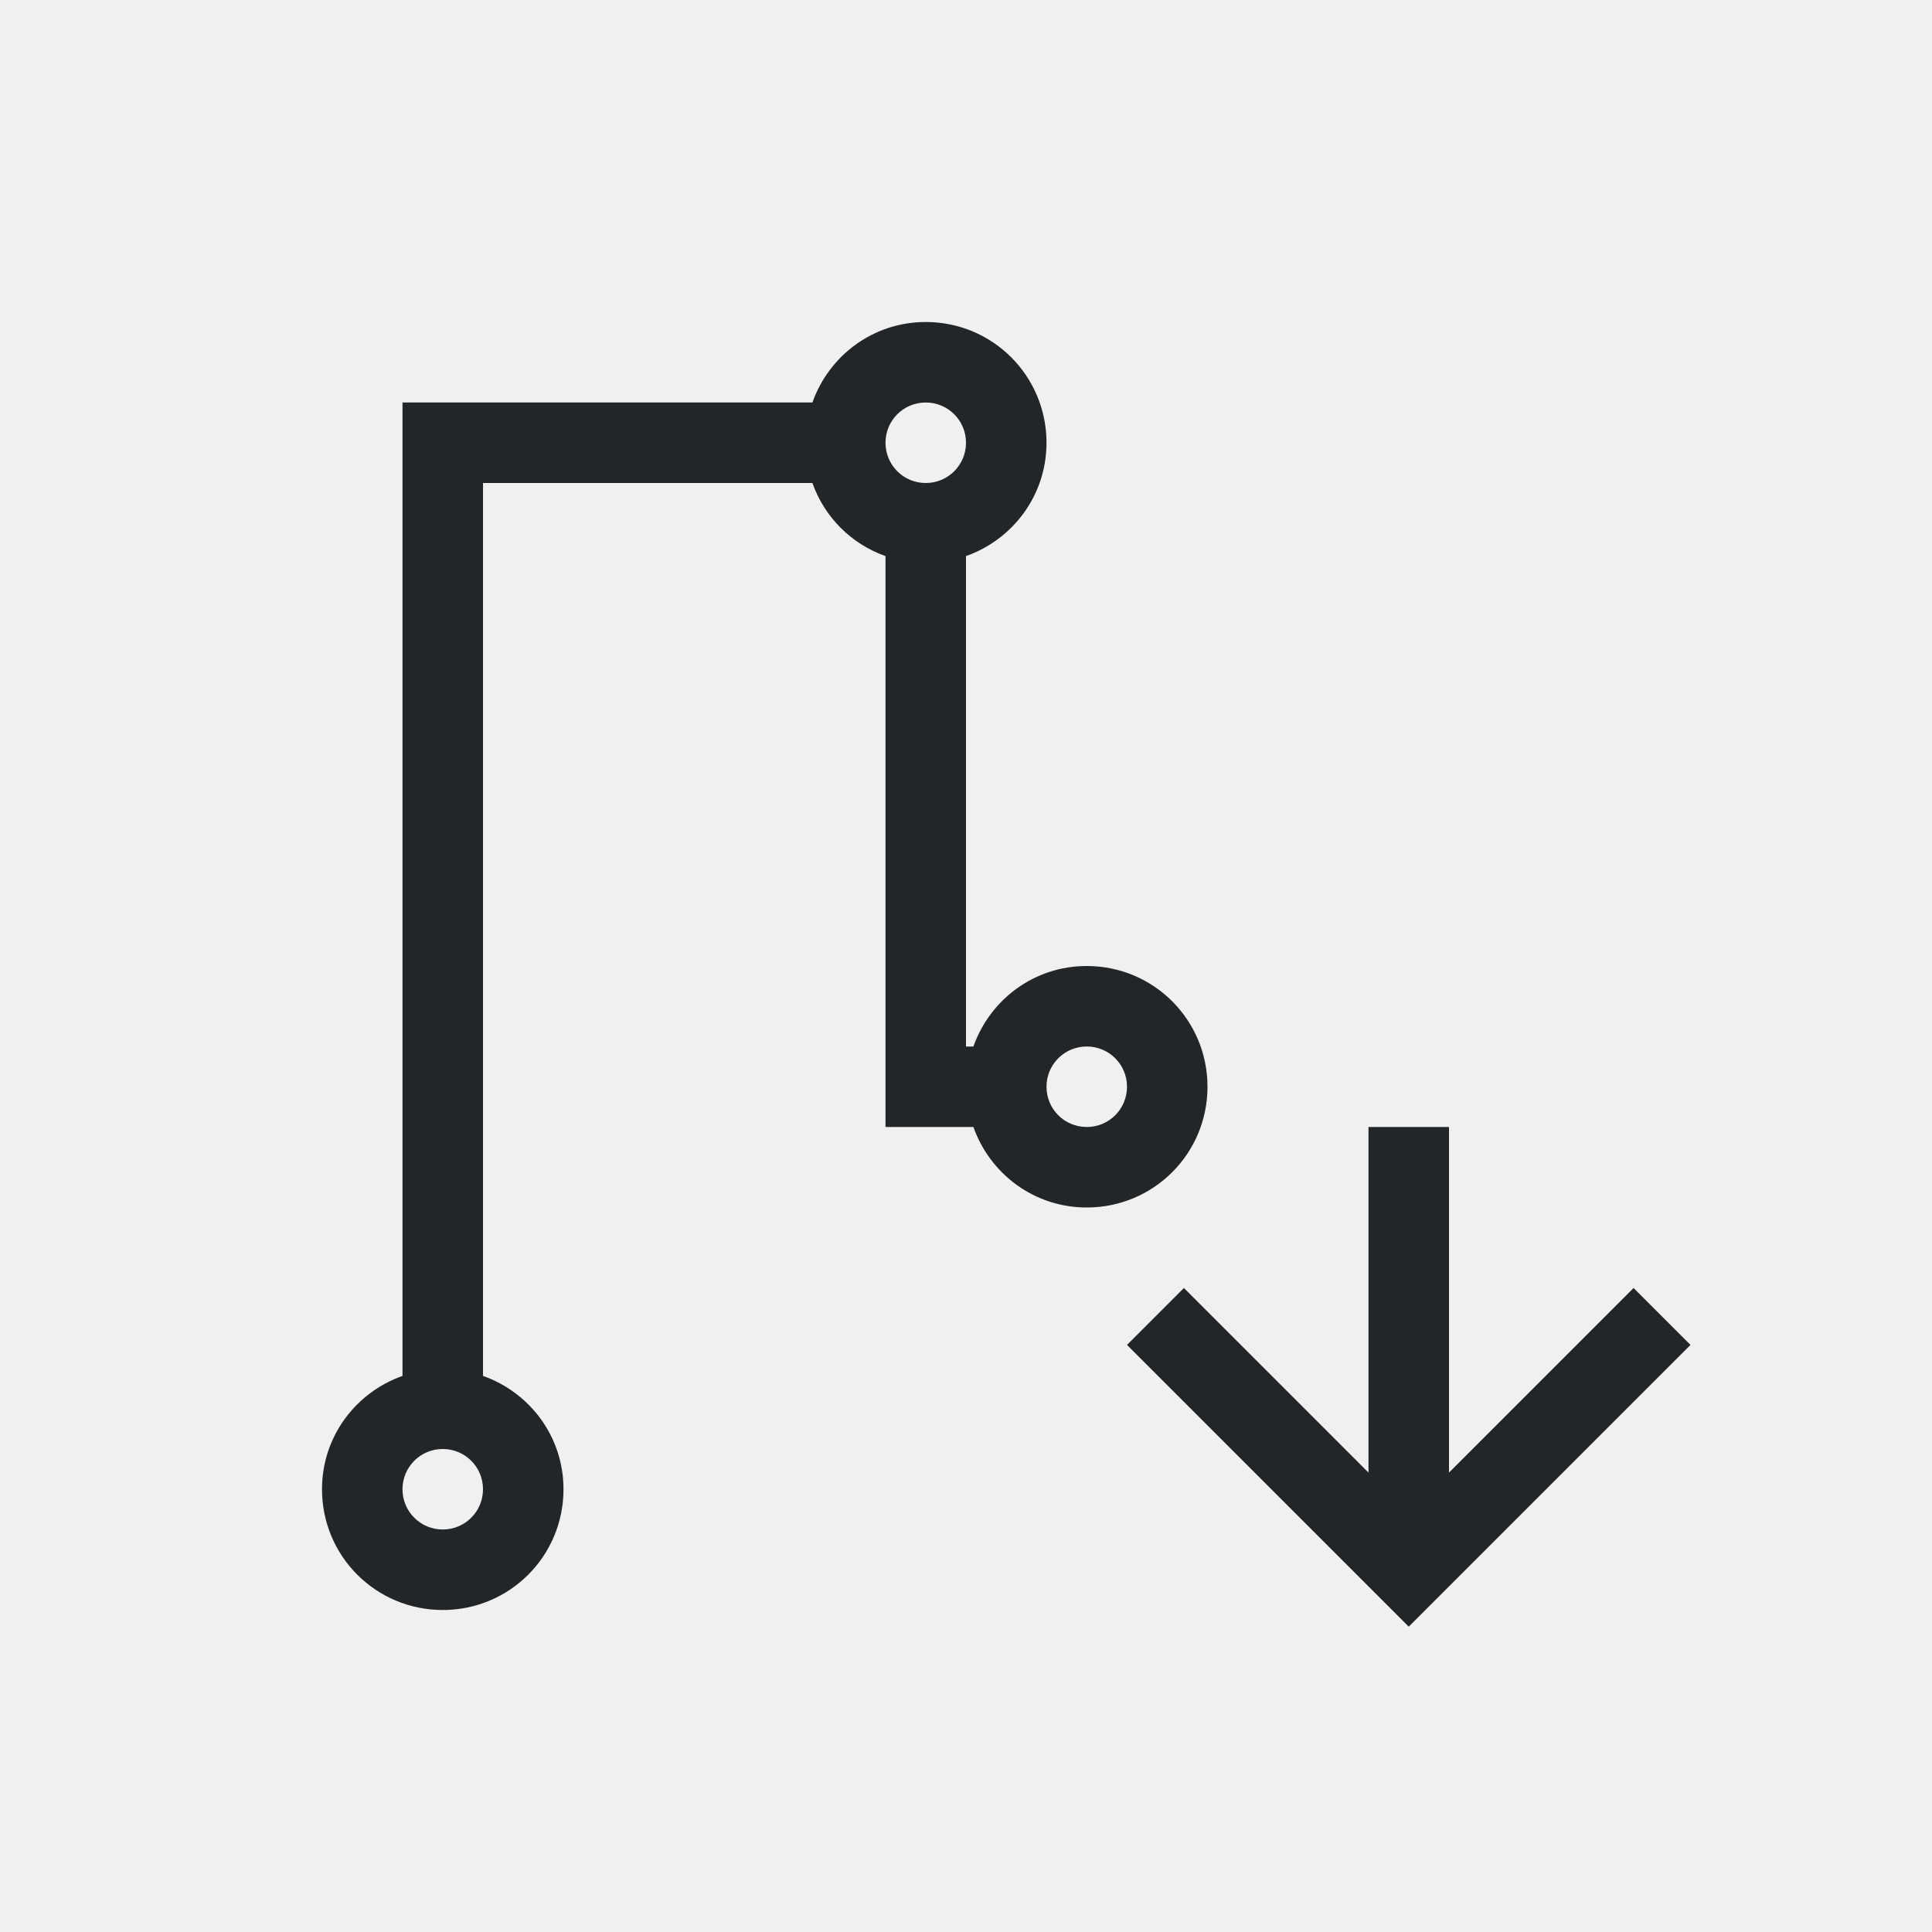
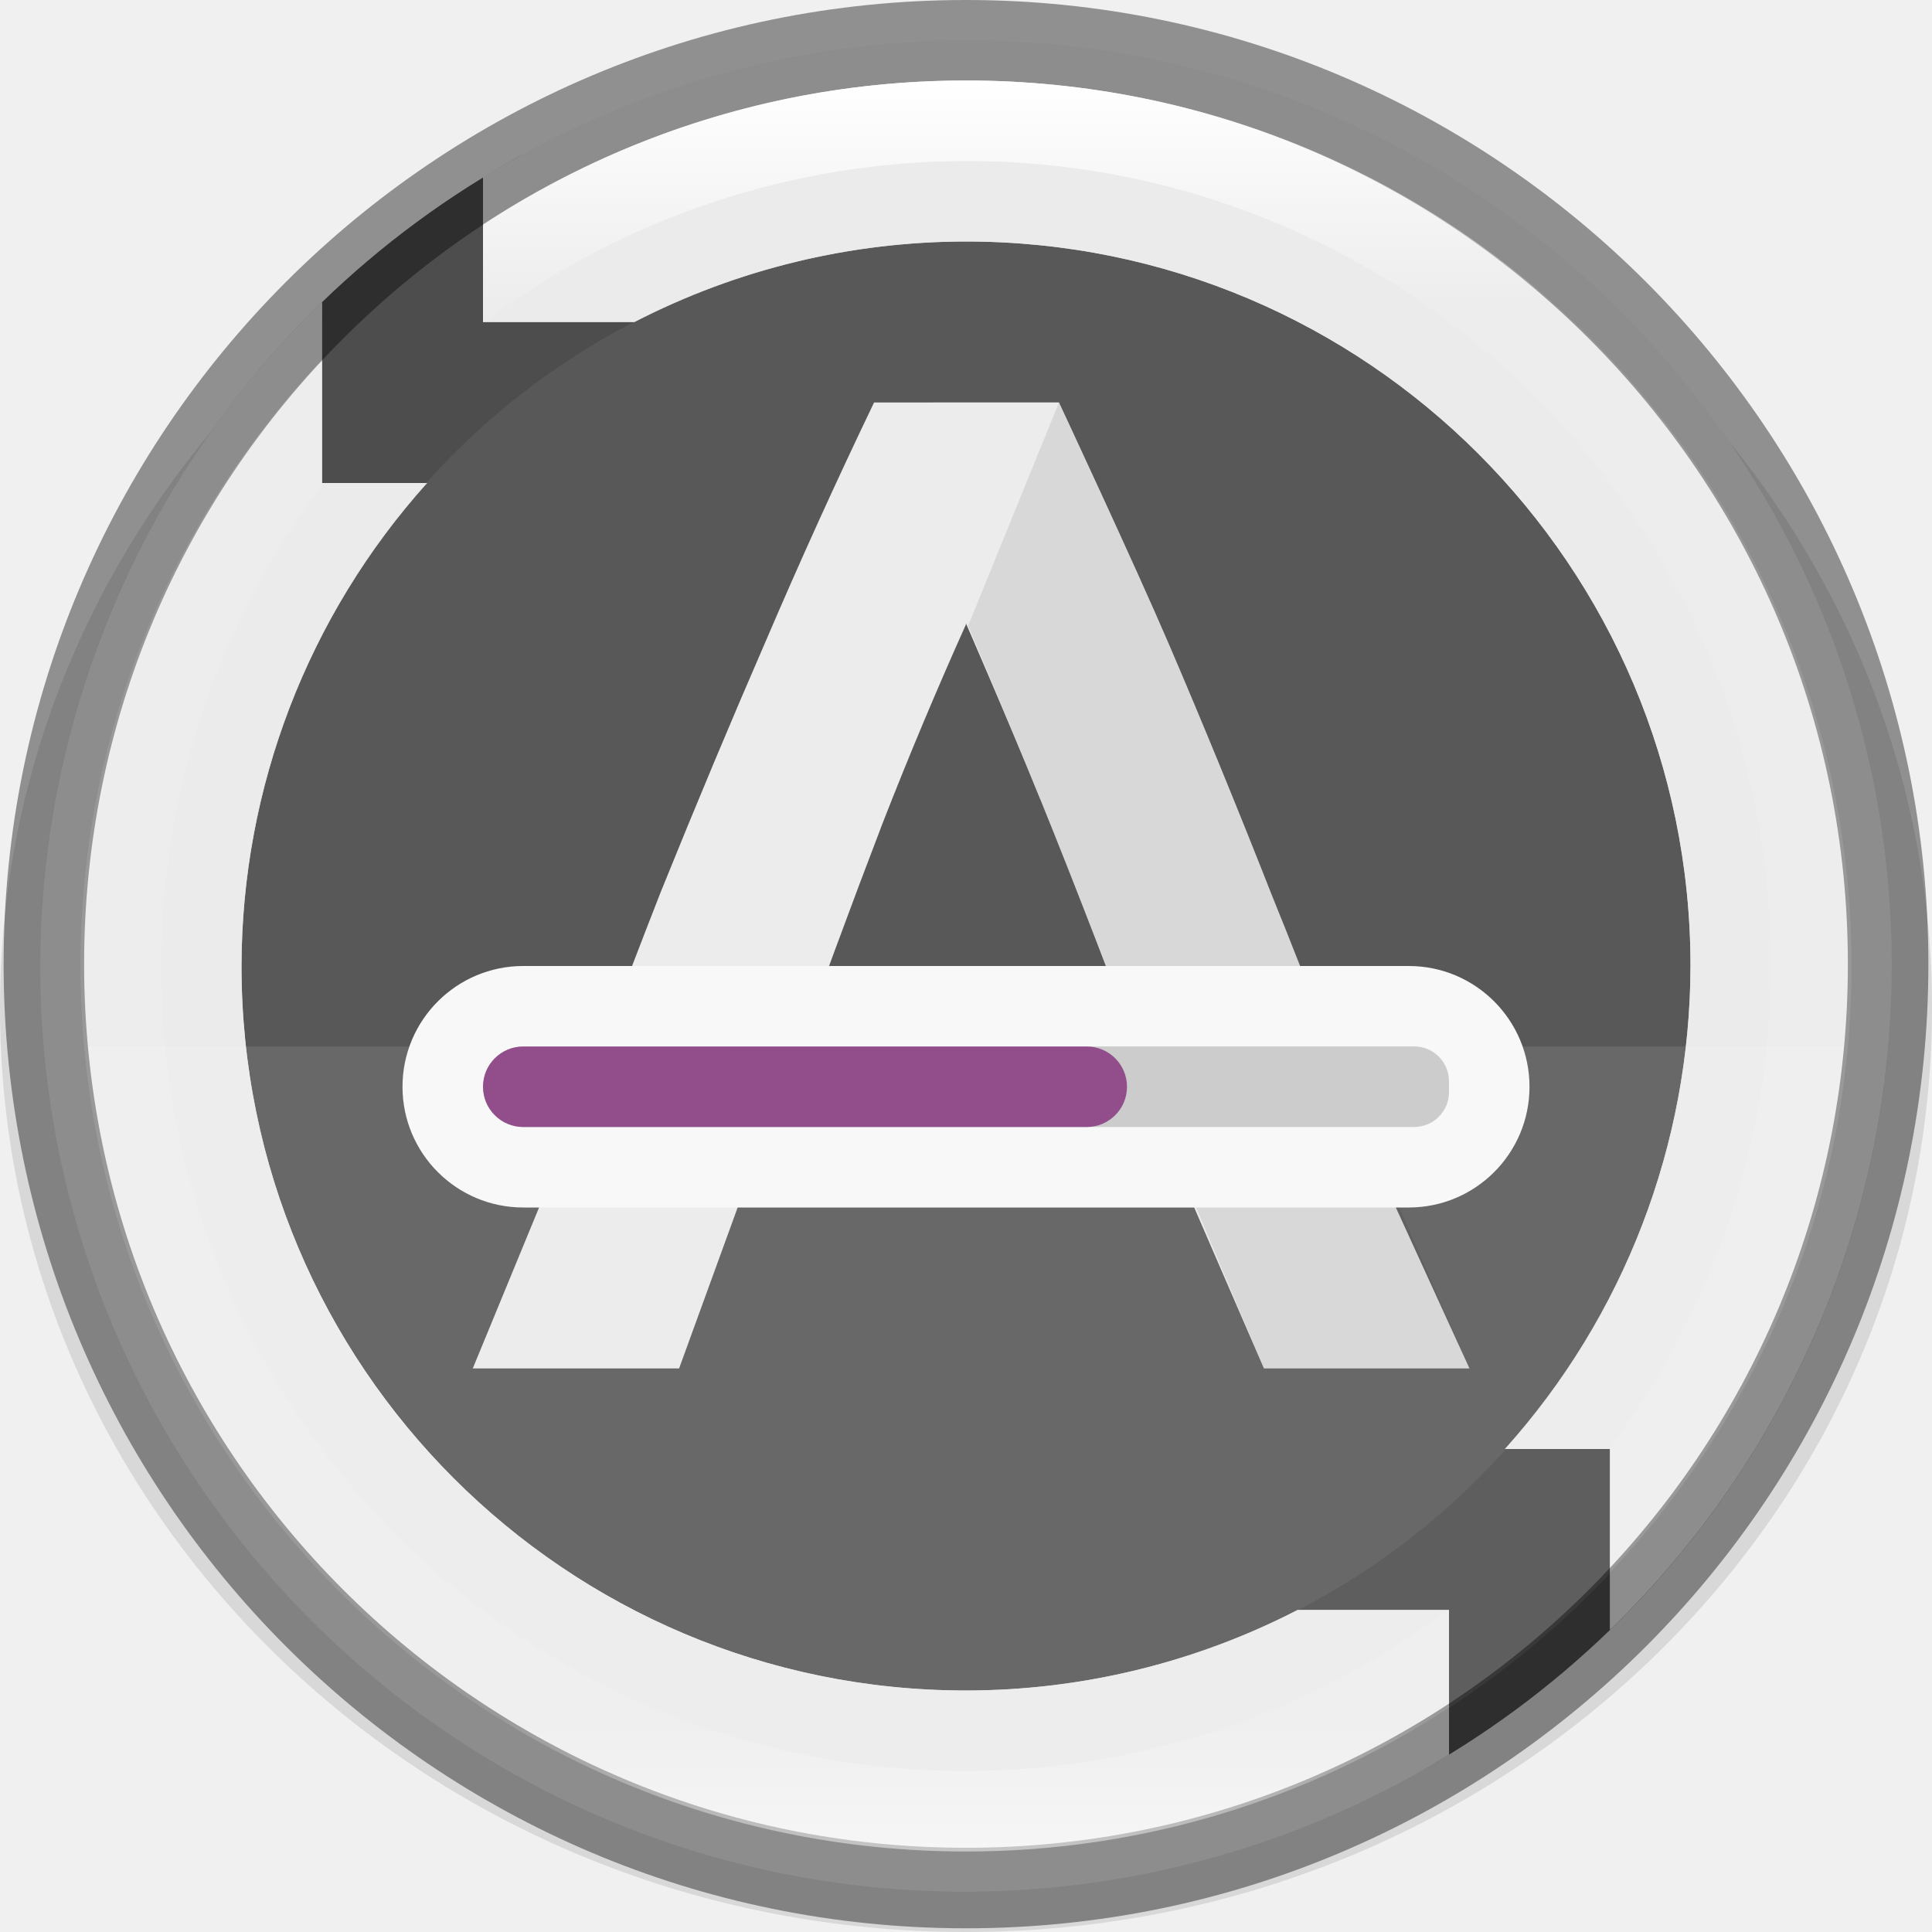
- <svg xmlns="http://www.w3.org/2000/svg" viewBox="0 0 24 24">
-   <path d="m11.5 4c-.654 0-1.202.418-1.408 1h-4.092-1v1 11.092c-.582.206-1 .754-1 1.408 0 .831.669 1.5 1.5 1.5s1.5-.669 1.5-1.5c0-.654-.418-1.202-1-1.408v-11.092h4.092c.15.425.484.758.908.908v6.092 1h1 .092c.206.582.754 1 1.408 1 .831 0 1.5-.669 1.5-1.5s-.669-1.5-1.5-1.5c-.654 0-1.202.418-1.408 1h-.092v-6.092c.582-.206 1-.754 1-1.408 0-.831-.669-1.5-1.5-1.5zm0 1c.277 0 .5.223.5.5s-.223.5-.5.5-.5-.223-.5-.5.223-.5.5-.5zm2 8c.277 0 .5.223.5.5s-.223.5-.5.5-.5-.223-.5-.5.223-.5.5-.5zm3.5 1v4.293l-2.293-2.293-.707.707 3.293 3.293.207.207.207-.207 3.293-3.293-.707-.707-2.293 2.293v-4.293zm-11.5 4c.277 0 .5.223.5.5s-.223.5-.5.5-.5-.223-.5-.5.223-.5.5-.5z" fill="#232629" />
+ <svg xmlns="http://www.w3.org/2000/svg" xmlns:xlink="http://www.w3.org/1999/xlink" viewBox="0 0 24 24" version="1.1" id="svg4">
+   <defs id="defs8">
+     <linearGradient xlink:href="#linearGradient927" id="linearGradient8590-3-3-9" gradientUnits="userSpaceOnUse" gradientTransform="matrix(0.1195651,0,0,0.1195651,0.5217598,0.5217347)" x1="96" y1="4" x2="96" y2="188" />
+     <linearGradient id="linearGradient927">
+       <stop style="stop-color:#ffffff;stop-opacity:1;" offset="0" id="stop923" />
+       <stop id="stop933" offset="0.125" style="stop-color:#ffffff;stop-opacity:0.098" />
+       <stop id="stop931" offset="0.925" style="stop-color:#ffffff;stop-opacity:0.098" />
+       <stop style="stop-color:#ffffff;stop-opacity:0.498" offset="1" id="stop925" />
+     </linearGradient>
+   </defs>
+   <ellipse style="display:inline;opacity:0.1;fill:#000000;fill-opacity:1;stroke:none;stroke-width:1.954;stroke-linecap:round;stroke-linejoin:round;stroke-miterlimit:4;stroke-dasharray:none;stroke-opacity:1;enable-background:new" id="path9498-0-0-2-3" cx="-12" cy="-12.523" transform="scale(-1)" rx="12" ry="11.477" />
+   <path style="display:inline;opacity:1;fill:#4d4d4d;fill-opacity:1;stroke:none;stroke-width:1.869;stroke-linecap:round;stroke-linejoin:round;stroke-miterlimit:4;stroke-dasharray:none;stroke-opacity:1;enable-background:new" d="m 12,0.5 a 11.5,11.5 0 0 0 -1.012,0.053 11.5,11.5 0 0 1 1.012,-0.053 z m 0.965,0.047 a 11.5,11.5 0 0 1 0.631,0.078 11.5,11.5 0 0 0 -0.631,-0.078 z m -2.41,0.059 a 11.5,11.5 0 0 0 -0.736,0.113 11.5,11.5 0 0 1 0.736,-0.113 z m 3.545,0.096 a 11.5,11.5 0 0 1 0.619,0.139 11.5,11.5 0 0 0 -0.619,-0.139 z m -4.604,0.09 a 11.5,11.5 0 0 0 -0.832,0.215 11.5,11.5 0 0 1 0.832,-0.215 z M 15.227,0.969 A 11.5,11.5 0 0 1 15.773,1.15 11.5,11.5 0 0 0 15.227,0.969 Z m -6.746,0.098 a 11.5,11.5 0 0 0 -0.936,0.344 11.5,11.5 0 0 1 0.936,-0.344 z m 7.85,0.287 a 11.5,11.5 0 0 1 0.512,0.23 11.5,11.5 0 0 0 -0.512,-0.23 z m -8.855,0.088 a 11.5,11.5 0 0 0 -0.984,0.479 11.5,11.5 0 0 1 0.984,-0.479 z m -0.984,0.479 A 11.5,11.5 0 0 0 0.5,12 11.5,11.5 0 0 1 4,3.756 v 2.244 h 1.305 a 9,9 0 0 0 -2.305,6 9,9 0 0 0 9,9 9,9 0 0 0 4.119,-1 H 18 v 1.795 A 11.5,11.5 0 0 1 17.51,22.08 11.5,11.5 0 0 0 23.5,12 11.5,11.5 0 0 1 20,20.244 v -0.244 -2 h -1.305 a 9,9 0 0 0 2.305,-6 9,9 0 0 0 -9,-9 9,9 0 0 0 -4.119,1 h -1.881 v -1.795 a 11.5,11.5 0 0 1 0.49,-0.285 z M 23.5,12 a 11.5,11.5 0 0 0 -0.047,-0.965 11.5,11.5 0 0 1 0.047,0.965 z m -5.99,10.08 a 11.5,11.5 0 0 1 -0.984,0.479 11.5,11.5 0 0 0 0.984,-0.479 z M 0.5,12 a 11.5,11.5 0 0 0 0.047,0.965 11.5,11.5 0 0 1 -0.047,-0.965 z M 17.361,1.834 a 11.5,11.5 0 0 1 0.504,0.289 11.5,11.5 0 0 0 -0.504,-0.289 z m 0.98,0.582 a 11.5,11.5 0 0 1 0.492,0.35 11.5,11.5 0 0 0 -0.492,-0.35 z m 0.936,0.689 a 11.5,11.5 0 0 1 0.418,0.367 11.5,11.5 0 0 0 -0.418,-0.367 z m 0.85,0.768 a 11.5,11.5 0 0 1 0.4,0.432 11.5,11.5 0 0 0 -0.4,-0.432 z m 0.768,0.85 a 11.5,11.5 0 0 1 0.34,0.443 11.5,11.5 0 0 0 -0.34,-0.443 z m 0.689,0.936 a 11.5,11.5 0 0 1 0.293,0.477 11.5,11.5 0 0 0 -0.293,-0.477 z m 0.582,0.98 a 11.5,11.5 0 0 1 0.25,0.52 11.5,11.5 0 0 0 -0.25,-0.52 z m 0.48,1.031 a 11.5,11.5 0 0 1 0.203,0.557 11.5,11.5 0 0 0 -0.203,-0.557 z m 0.385,1.104 a 11.5,11.5 0 0 1 0.129,0.508 11.5,11.5 0 0 0 -0.129,-0.508 z m 0.268,1.127 a 11.5,11.5 0 0 1 0.076,0.504 11.5,11.5 0 0 0 -0.076,-0.504 z M 0.625,13.596 a 11.5,11.5 0 0 0 0.076,0.504 11.5,11.5 0 0 1 -0.076,-0.504 z m 0.215,1.123 a 11.5,11.5 0 0 0 0.129,0.508 11.5,11.5 0 0 1 -0.129,-0.508 z m 0.311,1.055 a 11.5,11.5 0 0 0 0.203,0.557 11.5,11.5 0 0 1 -0.203,-0.557 z m 0.434,1.068 a 11.5,11.5 0 0 0 0.25,0.52 11.5,11.5 0 0 1 -0.25,-0.52 z m 0.539,1.023 a 11.5,11.5 0 0 0 0.293,0.477 11.5,11.5 0 0 1 -0.293,-0.477 z m 0.643,0.969 a 11.5,11.5 0 0 0 0.34,0.443 11.5,11.5 0 0 1 -0.34,-0.443 z m 0.707,0.861 a 11.5,11.5 0 0 0 0.4,0.432 11.5,11.5 0 0 1 -0.4,-0.432 z m 0.832,0.832 a 11.5,11.5 0 0 0 0.418,0.367 11.5,11.5 0 0 1 -0.418,-0.367 z m 0.861,0.707 a 11.5,11.5 0 0 0 0.492,0.35 11.5,11.5 0 0 1 -0.492,-0.35 z m 0.969,0.643 a 11.5,11.5 0 0 0 0.504,0.289 11.5,11.5 0 0 1 -0.504,-0.289 z m 1.023,0.539 a 11.5,11.5 0 0 0 0.512,0.23 11.5,11.5 0 0 1 -0.512,-0.23 z m 9.297,0.174 a 11.5,11.5 0 0 1 -0.936,0.344 11.5,11.5 0 0 0 0.936,-0.344 z m -8.229,0.26 a 11.5,11.5 0 0 0 0.547,0.182 11.5,11.5 0 0 1 -0.547,-0.182 z m 7.109,0.145 a 11.5,11.5 0 0 1 -0.832,0.215 11.5,11.5 0 0 0 0.832,-0.215 z m -6.055,0.166 a 11.5,11.5 0 0 0 0.619,0.139 11.5,11.5 0 0 1 -0.619,-0.139 z m 4.9,0.121 a 11.5,11.5 0 0 1 -0.736,0.113 11.5,11.5 0 0 0 0.736,-0.113 z m -3.777,0.094 a 11.5,11.5 0 0 0 0.631,0.078 11.5,11.5 0 0 1 -0.631,-0.078 z m 2.607,0.072 A 11.5,11.5 0 0 1 12,23.5 a 11.5,11.5 0 0 0 1.012,-0.053 z" id="path9498-6-5-6" clip-path="none" />
+   <path style="display:inline;opacity:1;vector-effect:none;fill:#ebebeb;fill-opacity:1;stroke:none;stroke-width:1;stroke-linecap:butt;stroke-linejoin:round;stroke-miterlimit:4;stroke-dasharray:none;stroke-dashoffset:6.6;stroke-opacity:1;enable-background:new" d="M 12,0.5 A 11.5,11.5 0 0 0 6,2.205 v 1.795 h 1.881 a 9,9 0 0 1 4.119,-1 9,9 0 0 1 9,9 9,9 0 0 1 -2.305,6 H 20 v 2 0.244 A 11.5,11.5 0 0 0 23.5,12 11.5,11.5 0 0 0 12,0.5 Z M 4,3.756 A 11.5,11.5 0 0 0 0.5,12 11.5,11.5 0 0 0 12,23.5 a 11.5,11.5 0 0 0 6,-1.705 v -1.795 h -1.881 a 9,9 0 0 1 -4.119,1 9,9 0 0 1 -9,-9 9,9 0 0 1 2.305,-6 h -1.305 z" id="path1020-9" clip-path="none" />
+   <circle style="display:inline;opacity:0.1;vector-effect:none;fill:#babeb4;fill-opacity:1;stroke:none;stroke-width:4;stroke-linecap:butt;stroke-linejoin:round;stroke-miterlimit:4;stroke-dasharray:none;stroke-dashoffset:6.6;stroke-opacity:1;enable-background:new" id="path5670" cx="12" cy="12" r="9" />
+   <path style="display:inline;opacity:0.1;fill:#ffffff;fill-opacity:1;stroke:none;stroke-width:1;stroke-linecap:round;stroke-linejoin:round;stroke-miterlimit:4;stroke-dasharray:none;stroke-opacity:1;enable-background:new" d="m 1.054,13 c 0.517,5.661 5.261,9.995 10.946,10 5.686,-0.002 10.433,-4.338 10.95,-10 z" id="rect12119-01" clip-path="none" />
+   <path id="path967-7-1" d="m 10.858,5 c -0.468,0.974 -0.916,1.961 -1.344,2.961 -0.429,0.987 -0.864,2.026 -1.305,3.117 -0.429,1.091 -1.325,3.467 -1.325,3.467 l -1.011,2.454 h 2.563 l 0.927,-2.548 5.363,0.298 0.975,2.25 h 2.553 l -1.105,-2.416 c 0,0 -0.903,-2.37 -1.344,-3.448 -0.429,-1.091 -0.857,-2.136 -1.286,-3.136 -0.429,-1 -1.364,-3 -1.364,-3 h -1.155 z m 2.065,4.929 c 0.468,1.156 0.948,2.403 1.441,3.74 l -4.606,-0.175 c 0.403,-1.13 0.805,-2.221 1.208,-3.273 0.332,-0.85 0.677,-1.67 1.033,-2.463 v -0.015 c 0,0 0.523,1.198 0.923,2.186 z" style="font-style:normal;font-variant:normal;font-weight:300;font-stretch:normal;font-size:196.248px;line-height:1000%;font-family:Ubuntu;-inkscape-font-specification:'Ubuntu Light';letter-spacing:0px;word-spacing:0px;display:inline;fill:#ececec;fill-opacity:1;stroke:none;stroke-width:0.649px;stroke-linecap:butt;stroke-linejoin:miter;stroke-opacity:1;enable-background:new" clip-path="none" />
+   <path id="path969-5-8" d="m 13.155,5 -1.129,2.775 c 0,0 0.513,1.204 0.897,2.154 0.468,1.156 0.948,2.403 1.441,3.74 v 0 l 2.464,0.067 c -0.345,-0.908 -0.687,-1.775 -1.024,-2.599 -0.429,-1.091 -0.857,-2.136 -1.286,-3.136 -0.429,-1 -1.364,-3 -1.364,-3 z m -0.36,9.664 1.979,0.135 0.927,2.201 h 2.551 l -0.954,-2.195 -0.021,-0.055 z" style="font-style:normal;font-variant:normal;font-weight:300;font-stretch:normal;font-size:196.248px;line-height:1000%;font-family:Ubuntu;-inkscape-font-specification:'Ubuntu Light';letter-spacing:0px;word-spacing:0px;display:inline;opacity:0.1;fill:#1f1f1f;fill-opacity:1;stroke:none;stroke-width:0.649px;stroke-linecap:butt;stroke-linejoin:miter;stroke-opacity:1;enable-background:new" clip-path="none" />
+   <rect style="color:#000000;display:inline;overflow:visible;visibility:visible;opacity:1;fill:#f8f8f8;fill-opacity:1;fill-rule:nonzero;stroke:none;stroke-width:2;stroke-linecap:butt;stroke-linejoin:miter;stroke-miterlimit:4;stroke-dasharray:2, 2;stroke-dashoffset:0;stroke-opacity:1;marker:none;enable-background:accumulate" id="rect4270-9" width="14" height="3" x="5" y="12" ry="1.5" rx="1.5" clip-path="none" />
+   <path style="color:#000000;display:inline;overflow:visible;visibility:visible;opacity:0.2;fill:#1f1f1f;fill-opacity:1;fill-rule:nonzero;stroke:none;stroke-width:2;stroke-linecap:butt;stroke-linejoin:miter;stroke-miterlimit:4;stroke-dasharray:2, 2;stroke-dashoffset:0;stroke-opacity:1;marker:none;enable-background:accumulate" d="m 6.5,13 c -0.277,0 -0.5,0.223 -0.5,0.5 0,0.277 0.223,0.5 0.5,0.5 h 3.934 3.066 4.066 c 0.24,0 0.434,-0.193 0.434,-0.434 v -0.133 c 0,-0.24 -0.193,-0.434 -0.434,-0.434 h -4.066 -3.066 z" id="rect4272-3" clip-path="none" />
+   <rect style="color:#000000;display:inline;overflow:visible;visibility:visible;opacity:1;fill:#924d8b;fill-opacity:1;fill-rule:nonzero;stroke:none;stroke-width:2;stroke-linecap:butt;stroke-linejoin:miter;stroke-miterlimit:4;stroke-dasharray:2, 2;stroke-dashoffset:0;stroke-opacity:1;marker:none;enable-background:accumulate" id="rect4301-6" width="8" height="1" x="-14" y="13" transform="scale(-1,1)" ry="0.5" rx="0.5" clip-path="none" />
+   <ellipse style="display:inline;opacity:0.4;vector-effect:none;fill:none;fill-opacity:1;stroke:#000000;stroke-width:1;stroke-linecap:butt;stroke-linejoin:round;stroke-miterlimit:4;stroke-dasharray:none;stroke-dashoffset:6.6;stroke-opacity:1;enable-background:new" id="path1384" cx="12" cy="11.977" rx="11.455" ry="11.477" />
+   <path style="display:inline;opacity:1;fill:url(#linearGradient8590-3-3-9);fill-opacity:1;stroke:none;stroke-width:1.869;stroke-linecap:round;stroke-linejoin:round;stroke-miterlimit:4;stroke-dasharray:none;stroke-opacity:1;enable-background:new" clip-path="none" d="m 12,1 c -2.215,0 -4.274,0.661 -6,1.787 v 1.213 h 0.016 a 10,10 0 0 1 5.984,-2 10,10 0 0 1 10,10 10,10 0 0 1 -2.016,6 H 20 v 1.533 c 1.855,-1.969 3,-4.614 3,-7.533 C 23,5.925 18.075,1 12,1 Z M 4,4.467 c -1.855,1.969 -3,4.614 -3,7.533 0,6.075 4.925,11 11,11 2.215,0 4.274,-0.661 6,-1.787 v -1.213 h -0.016 a 10,10 0 0 1 -5.984,2 10,10 0 0 1 -10,-10 10,10 0 0 1 2.016,-6 h -0.016 z" id="path9498-1-6-7-2-1" />
</svg>
